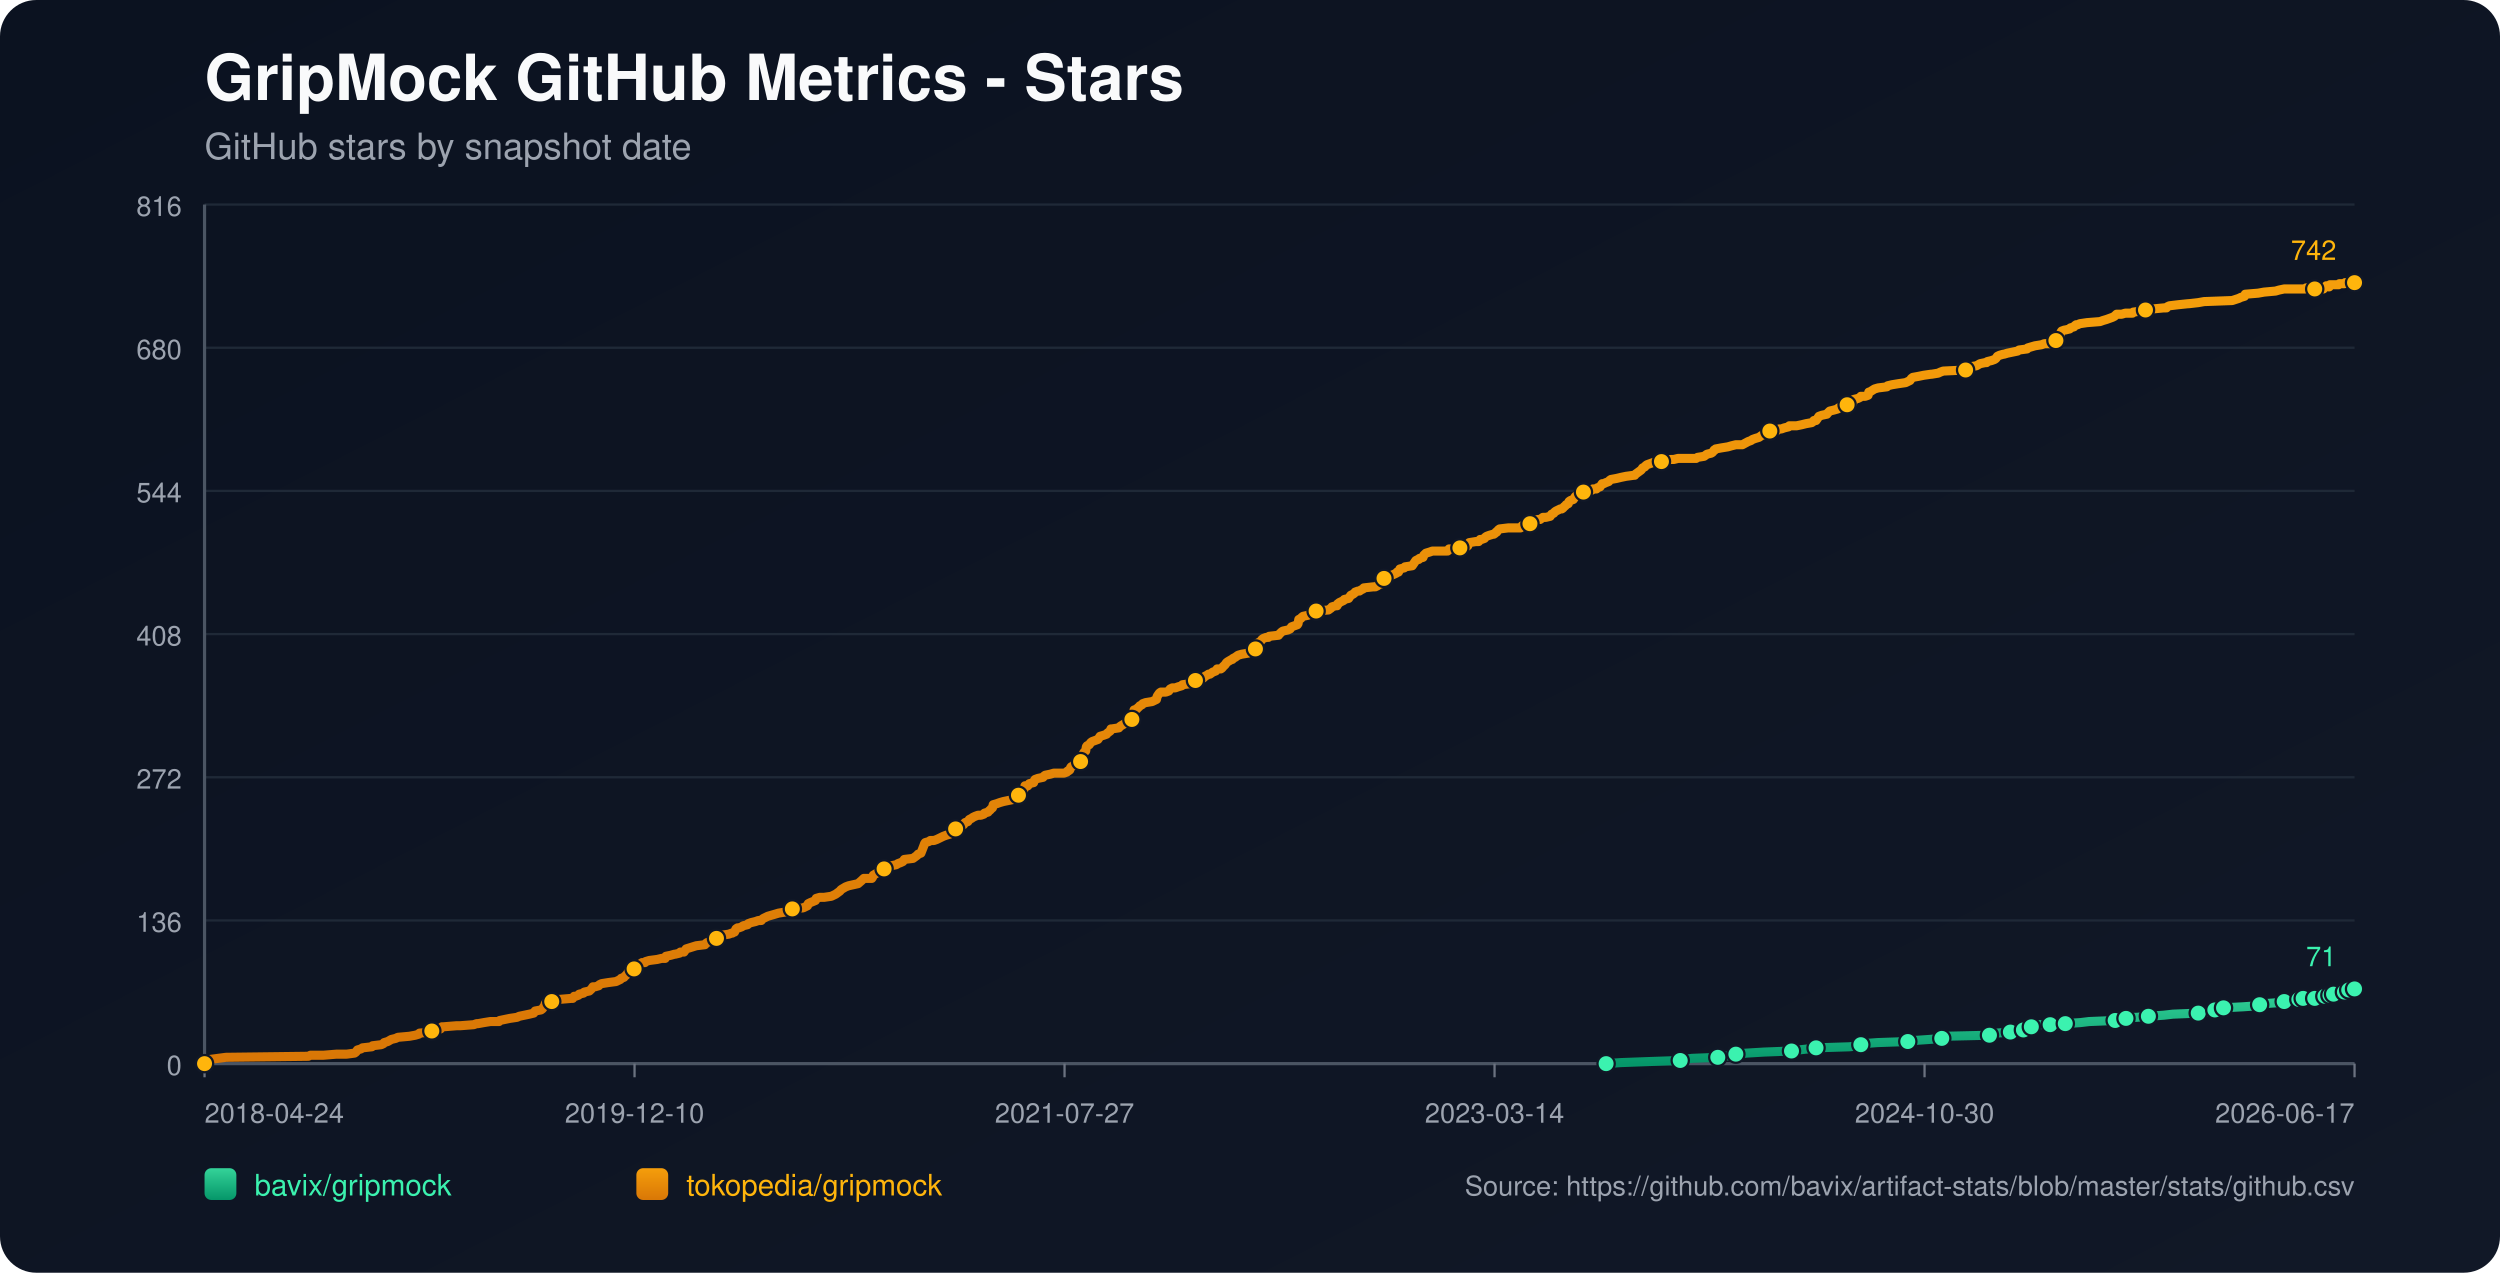
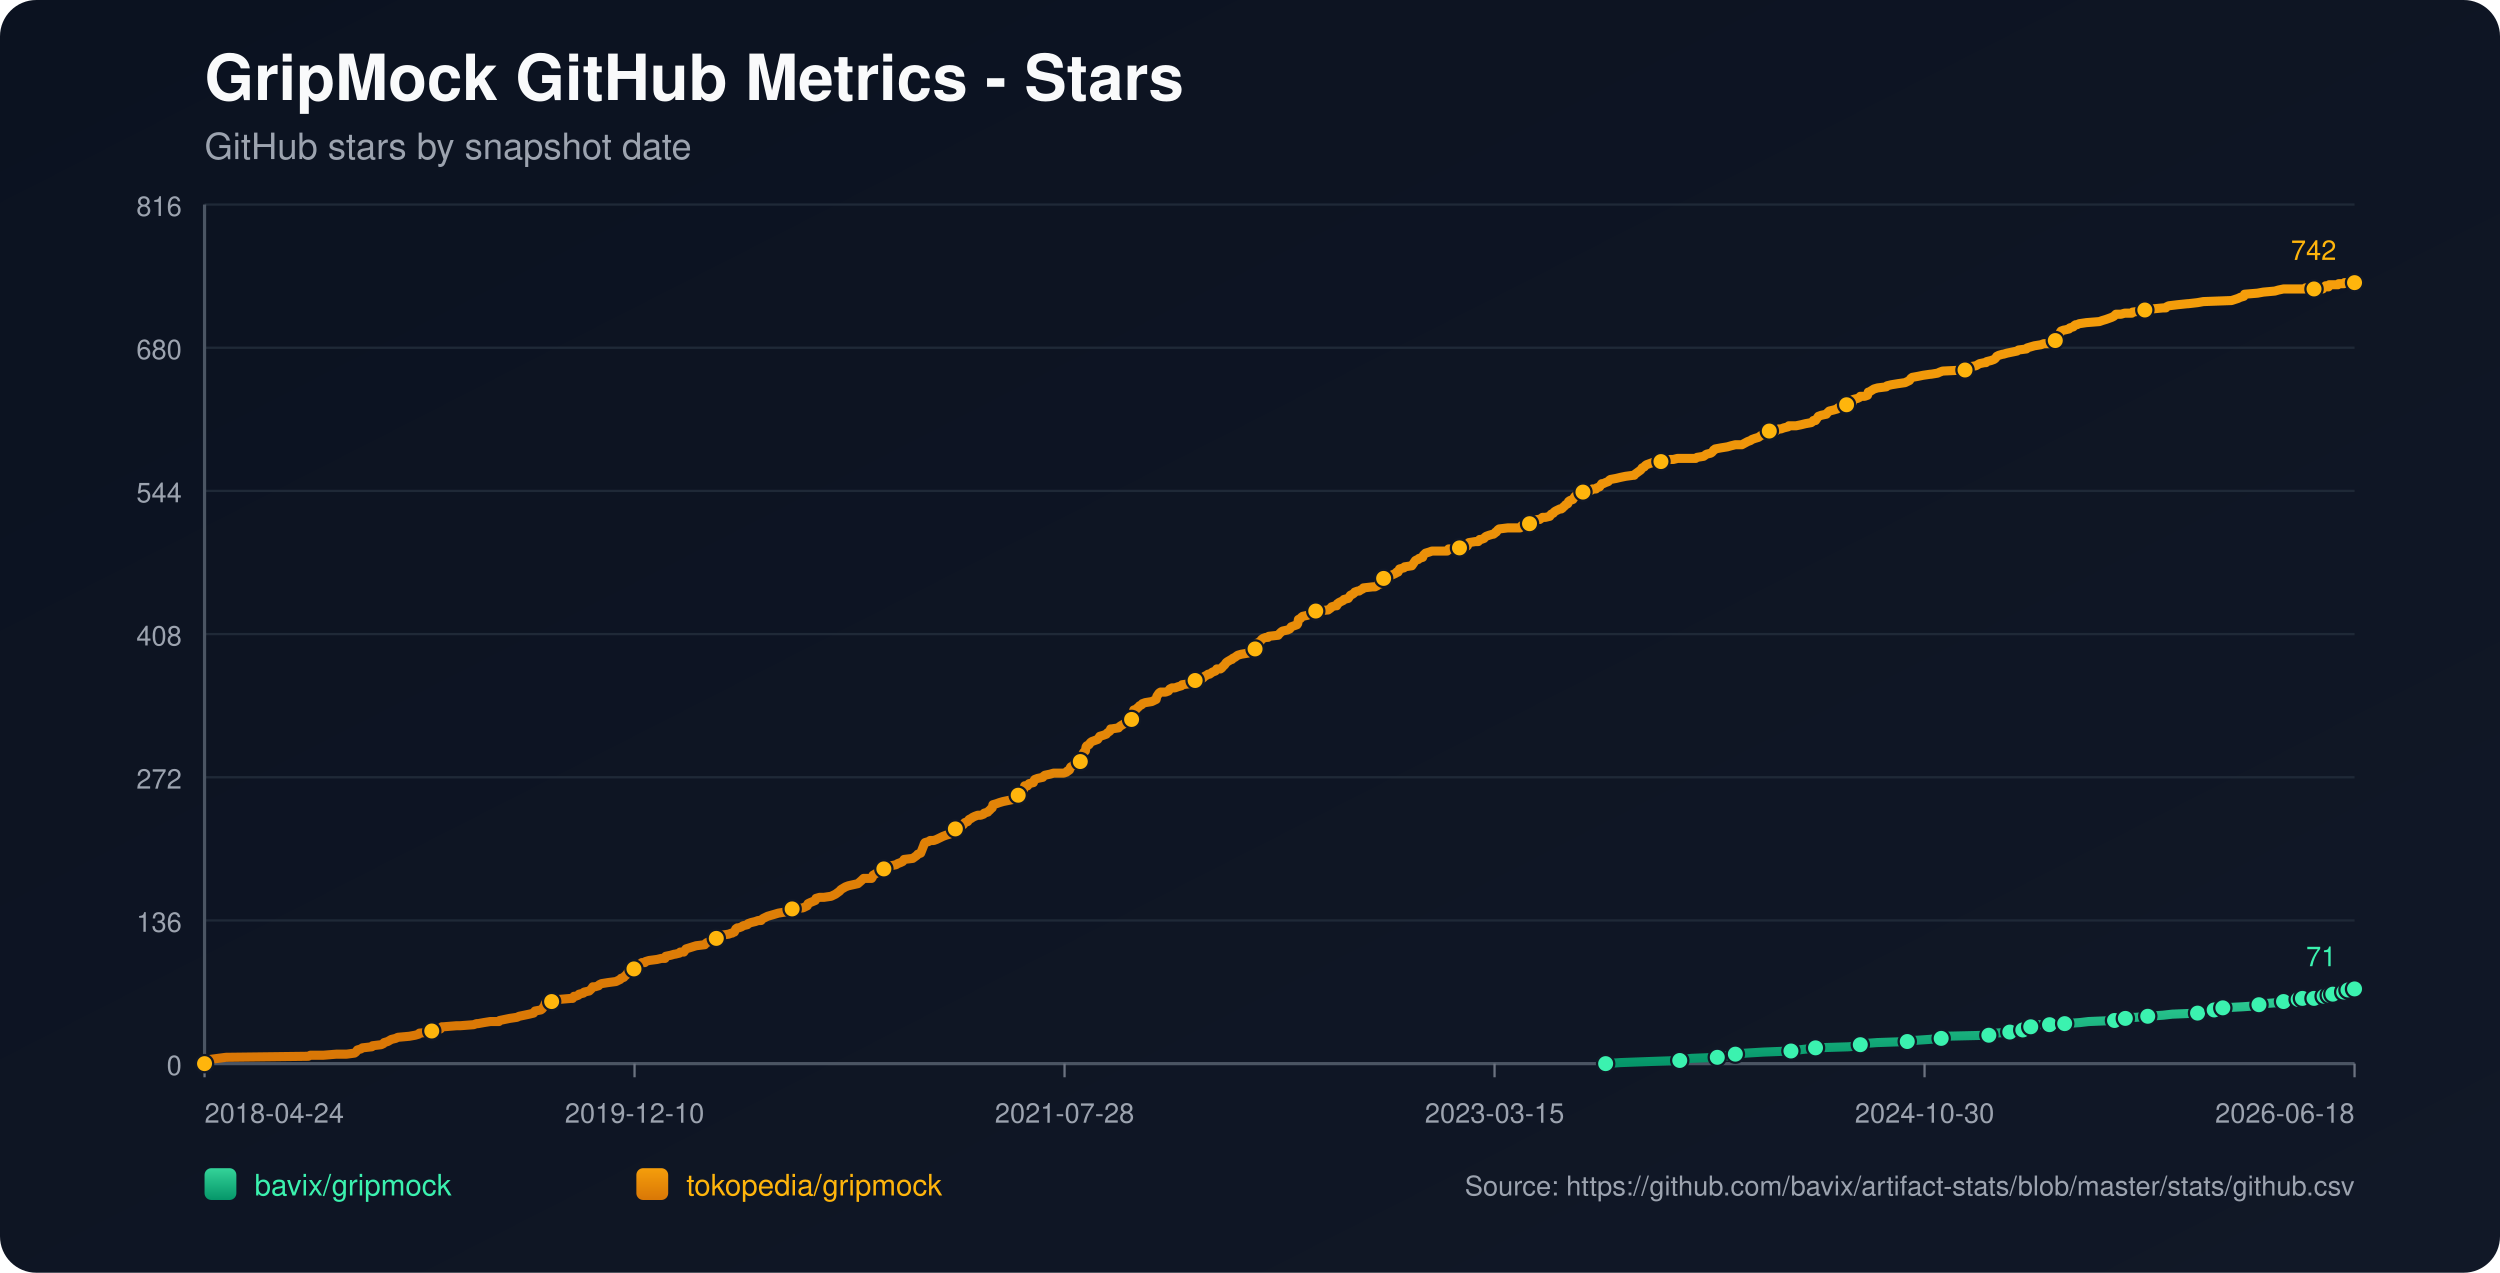
<svg xmlns="http://www.w3.org/2000/svg" width="1100" height="560" viewBox="0 0 1100 560">
  <defs>
    <linearGradient id="bg" x1="0" y1="0" x2="1" y2="1">
      <stop offset="0%" stop-color="#0b1220" />
      <stop offset="100%" stop-color="#111827" />
    </linearGradient>
    <linearGradient id="repo-0" x1="0" y1="0" x2="0" y2="1">
      <stop offset="0%" stop-color="#34d399" />
      <stop offset="100%" stop-color="#059669" />
    </linearGradient>
    <linearGradient id="repo-1" x1="0" y1="0" x2="0" y2="1">
      <stop offset="0%" stop-color="#f59e0b" />
      <stop offset="100%" stop-color="#d97706" />
    </linearGradient>
  </defs>
  <rect x="0" y="0" width="1100" height="560" fill="url(#bg)" rx="16" />
  <text x="90" y="44" fill="#f9fafb" font-size="28" font-family="-apple-system,BlinkMacSystemFont,Segoe UI,Helvetica,Arial,sans-serif" font-weight="700">GripMock GitHub Metrics - Stars</text>
  <text x="90" y="70" fill="#9ca3af" font-size="16" font-family="-apple-system,BlinkMacSystemFont,Segoe UI,Helvetica,Arial,sans-serif">GitHub stars by snapshot date</text>
  <line x1="90" y1="90.00" x2="1036" y2="90.00" stroke="#1f2937" stroke-width="1" />
  <text x="80" y="95.00" text-anchor="end" fill="#9ca3af" font-size="12" font-family="-apple-system,BlinkMacSystemFont,Segoe UI,Helvetica,Arial,sans-serif">816</text>
  <line x1="90" y1="153.00" x2="1036" y2="153.00" stroke="#1f2937" stroke-width="1" />
  <text x="80" y="158.00" text-anchor="end" fill="#9ca3af" font-size="12" font-family="-apple-system,BlinkMacSystemFont,Segoe UI,Helvetica,Arial,sans-serif">680</text>
  <line x1="90" y1="216.00" x2="1036" y2="216.00" stroke="#1f2937" stroke-width="1" />
  <text x="80" y="221.00" text-anchor="end" fill="#9ca3af" font-size="12" font-family="-apple-system,BlinkMacSystemFont,Segoe UI,Helvetica,Arial,sans-serif">544</text>
  <line x1="90" y1="279.00" x2="1036" y2="279.00" stroke="#1f2937" stroke-width="1" />
  <text x="80" y="284.00" text-anchor="end" fill="#9ca3af" font-size="12" font-family="-apple-system,BlinkMacSystemFont,Segoe UI,Helvetica,Arial,sans-serif">408</text>
  <line x1="90" y1="342.00" x2="1036" y2="342.00" stroke="#1f2937" stroke-width="1" />
  <text x="80" y="347.00" text-anchor="end" fill="#9ca3af" font-size="12" font-family="-apple-system,BlinkMacSystemFont,Segoe UI,Helvetica,Arial,sans-serif">272</text>
  <line x1="90" y1="405.00" x2="1036" y2="405.00" stroke="#1f2937" stroke-width="1" />
  <text x="80" y="410.00" text-anchor="end" fill="#9ca3af" font-size="12" font-family="-apple-system,BlinkMacSystemFont,Segoe UI,Helvetica,Arial,sans-serif">136</text>
  <line x1="90" y1="468.00" x2="1036" y2="468.00" stroke="#1f2937" stroke-width="1" />
  <text x="80" y="473.00" text-anchor="end" fill="#9ca3af" font-size="12" font-family="-apple-system,BlinkMacSystemFont,Segoe UI,Helvetica,Arial,sans-serif">0</text>
  <line x1="90" y1="468" x2="1036" y2="468" stroke="#4b5563" stroke-width="1.4" />
  <line x1="90" y1="90" x2="90" y2="468" stroke="#4b5563" stroke-width="1.4" />
  <line x1="90.00" y1="468" x2="90.00" y2="474" stroke="#6b7280" stroke-width="1" />
  <text x="90.00" y="494" text-anchor="start" fill="#9ca3af" font-size="12" font-family="-apple-system,BlinkMacSystemFont,Segoe UI,Helvetica,Arial,sans-serif">2018-04-24</text>
  <line x1="279.20" y1="468" x2="279.20" y2="474" stroke="#6b7280" stroke-width="1" />
  <text x="279.20" y="494" text-anchor="middle" fill="#9ca3af" font-size="12" font-family="-apple-system,BlinkMacSystemFont,Segoe UI,Helvetica,Arial,sans-serif">2019-12-10</text>
  <line x1="468.40" y1="468" x2="468.40" y2="474" stroke="#6b7280" stroke-width="1" />
-   <text x="468.40" y="494" text-anchor="middle" fill="#9ca3af" font-size="12" font-family="-apple-system,BlinkMacSystemFont,Segoe UI,Helvetica,Arial,sans-serif">2021-07-27</text>
+   <text x="468.40" y="494" text-anchor="middle" fill="#9ca3af" font-size="12" font-family="-apple-system,BlinkMacSystemFont,Segoe UI,Helvetica,Arial,sans-serif">2021-07-28</text>
  <line x1="657.60" y1="468" x2="657.60" y2="474" stroke="#6b7280" stroke-width="1" />
-   <text x="657.60" y="494" text-anchor="middle" fill="#9ca3af" font-size="12" font-family="-apple-system,BlinkMacSystemFont,Segoe UI,Helvetica,Arial,sans-serif">2023-03-14</text>
+   <text x="657.60" y="494" text-anchor="middle" fill="#9ca3af" font-size="12" font-family="-apple-system,BlinkMacSystemFont,Segoe UI,Helvetica,Arial,sans-serif">2023-03-15</text>
  <line x1="846.80" y1="468" x2="846.80" y2="474" stroke="#6b7280" stroke-width="1" />
  <text x="846.80" y="494" text-anchor="middle" fill="#9ca3af" font-size="12" font-family="-apple-system,BlinkMacSystemFont,Segoe UI,Helvetica,Arial,sans-serif">2024-10-30</text>
  <line x1="1036.00" y1="468" x2="1036.00" y2="474" stroke="#6b7280" stroke-width="1" />
-   <text x="1036.00" y="494" text-anchor="end" fill="#9ca3af" font-size="12" font-family="-apple-system,BlinkMacSystemFont,Segoe UI,Helvetica,Arial,sans-serif">2026-06-17</text>
-   <polyline fill="none" stroke="url(#repo-0)" stroke-width="4" stroke-linecap="round" stroke-linejoin="round" points="706.69,468.00 713.24,467.54 725.95,467.07 739.30,466.61 741.21,466.15 744.39,465.68 755.83,465.22 758.06,464.76 763.46,464.30 763.78,463.83 768.55,463.37 776.18,462.91 788.26,462.44 791.43,461.98 795.57,461.52 799.06,461.05 813.69,460.59 818.14,460.13 818.77,459.66 820.04,459.20 826.08,458.74 839.43,458.27 842.30,457.81 848.97,457.35 854.38,456.89 855.01,456.42 855.65,455.96 875.36,455.50 877.90,455.03 878.53,454.57 884.57,454.11 885.21,453.64 889.02,453.64 890.30,453.18 890.61,452.72 890.93,452.25 893.79,451.79 895.38,451.33 896.97,450.86 902.06,450.86 906.51,450.86 908.10,450.40 908.73,450.40 915.41,449.94 919.22,449.48 930.67,449.01 932.89,448.55 933.53,448.55 935.43,448.09 937.34,447.62 940.20,447.62 945.29,447.16 951.96,446.70 956.10,446.23 967.22,445.77 969.45,445.31 974.22,444.84 974.53,444.38 975.49,443.92 978.03,443.45 978.35,443.45 986.93,442.99 993.61,442.53 994.24,442.07 996.47,441.60 1002.83,441.14 1005.05,440.68 1006.64,440.21 1008.23,439.75 1011.49,439.75 1012.43,439.75 1012.75,439.29 1013.39,439.29 1013.71,438.82 1014.02,439.29 1018.48,439.29 1018.80,438.82 1019.11,438.36 1022.94,438.36 1023.24,438.36 1024.85,438.36 1025.16,437.90 1025.48,437.43 1026.44,437.43 1026.76,437.43 1030.92,437.43 1031.23,436.97 1031.55,436.51 1031.86,436.04 1033.14,436.04 1033.44,435.58 1034.71,435.58 1035.04,435.12 1036.00,435.12" />
-   <circle cx="706.69" cy="468.00" r="3.8" fill="#3bf2af" stroke="#111827" stroke-width="1" />
-   <circle cx="739.30" cy="466.61" r="3.8" fill="#3bf2af" stroke="#111827" stroke-width="1" />
-   <circle cx="755.83" cy="465.22" r="3.8" fill="#3bf2af" stroke="#111827" stroke-width="1" />
-   <circle cx="763.78" cy="463.83" r="3.8" fill="#3bf2af" stroke="#111827" stroke-width="1" />
-   <circle cx="788.26" cy="462.44" r="3.8" fill="#3bf2af" stroke="#111827" stroke-width="1" />
-   <circle cx="799.06" cy="461.05" r="3.8" fill="#3bf2af" stroke="#111827" stroke-width="1" />
-   <circle cx="818.77" cy="459.66" r="3.8" fill="#3bf2af" stroke="#111827" stroke-width="1" />
-   <circle cx="839.43" cy="458.27" r="3.8" fill="#3bf2af" stroke="#111827" stroke-width="1" />
-   <circle cx="854.38" cy="456.89" r="3.8" fill="#3bf2af" stroke="#111827" stroke-width="1" />
-   <circle cx="875.36" cy="455.50" r="3.8" fill="#3bf2af" stroke="#111827" stroke-width="1" />
-   <circle cx="884.57" cy="454.11" r="3.8" fill="#3bf2af" stroke="#111827" stroke-width="1" />
-   <circle cx="890.30" cy="453.18" r="3.8" fill="#3bf2af" stroke="#111827" stroke-width="1" />
-   <circle cx="893.79" cy="451.79" r="3.8" fill="#3bf2af" stroke="#111827" stroke-width="1" />
-   <circle cx="902.06" cy="450.86" r="3.8" fill="#3bf2af" stroke="#111827" stroke-width="1" />
-   <circle cx="908.73" cy="450.40" r="3.8" fill="#3bf2af" stroke="#111827" stroke-width="1" />
-   <circle cx="930.67" cy="449.01" r="3.8" fill="#3bf2af" stroke="#111827" stroke-width="1" />
-   <circle cx="935.43" cy="448.09" r="3.8" fill="#3bf2af" stroke="#111827" stroke-width="1" />
-   <circle cx="945.29" cy="447.16" r="3.8" fill="#3bf2af" stroke="#111827" stroke-width="1" />
-   <circle cx="967.22" cy="445.77" r="3.8" fill="#3bf2af" stroke="#111827" stroke-width="1" />
-   <circle cx="974.53" cy="444.38" r="3.8" fill="#3bf2af" stroke="#111827" stroke-width="1" />
-   <circle cx="978.35" cy="443.45" r="3.8" fill="#3bf2af" stroke="#111827" stroke-width="1" />
-   <circle cx="994.24" cy="442.07" r="3.8" fill="#3bf2af" stroke="#111827" stroke-width="1" />
-   <circle cx="1005.05" cy="440.68" r="3.8" fill="#3bf2af" stroke="#111827" stroke-width="1" />
-   <circle cx="1011.49" cy="439.75" r="3.8" fill="#3bf2af" stroke="#111827" stroke-width="1" />
-   <circle cx="1013.39" cy="439.29" r="3.8" fill="#3bf2af" stroke="#111827" stroke-width="1" />
-   <circle cx="1018.48" cy="439.29" r="3.8" fill="#3bf2af" stroke="#111827" stroke-width="1" />
-   <circle cx="1022.94" cy="438.36" r="3.8" fill="#3bf2af" stroke="#111827" stroke-width="1" />
-   <circle cx="1025.16" cy="437.90" r="3.8" fill="#3bf2af" stroke="#111827" stroke-width="1" />
-   <circle cx="1026.76" cy="437.43" r="3.8" fill="#3bf2af" stroke="#111827" stroke-width="1" />
-   <circle cx="1031.55" cy="436.51" r="3.8" fill="#3bf2af" stroke="#111827" stroke-width="1" />
-   <circle cx="1033.44" cy="435.58" r="3.8" fill="#3bf2af" stroke="#111827" stroke-width="1" />
+   <text x="1036.00" y="494" text-anchor="end" fill="#9ca3af" font-size="12" font-family="-apple-system,BlinkMacSystemFont,Segoe UI,Helvetica,Arial,sans-serif">2026-06-18</text>
+   <polyline fill="none" stroke="url(#repo-0)" stroke-width="4" stroke-linecap="round" stroke-linejoin="round" points="706.48,468.00 713.03,467.54 725.74,467.07 739.09,466.61 740.99,466.15 744.17,465.68 755.61,465.22 757.84,464.76 763.24,464.30 763.56,463.83 768.32,463.37 775.95,462.91 788.02,462.44 791.20,461.98 795.33,461.52 798.83,461.05 813.45,460.59 817.90,460.13 818.53,459.66 819.80,459.20 825.84,458.74 839.19,458.27 842.05,457.81 848.72,457.35 854.12,456.89 854.76,456.42 855.39,455.96 875.09,455.50 877.64,455.03 878.27,454.57 884.31,454.11 884.95,453.64 888.76,453.64 890.03,453.18 890.35,452.72 890.67,452.25 893.53,451.79 895.11,451.33 896.70,450.86 901.79,450.86 906.24,450.86 907.83,450.40 908.46,450.40 915.13,449.94 918.95,449.48 930.39,449.01 932.61,448.55 933.25,448.55 935.15,448.09 937.06,447.62 939.92,447.62 945.01,447.16 951.68,446.70 955.81,446.23 966.93,445.77 969.16,445.31 973.92,444.84 974.24,444.38 975.19,443.92 977.74,443.45 978.05,443.45 986.63,442.99 993.31,442.53 993.94,442.07 996.17,441.60 1002.52,441.14 1004.75,440.68 1006.34,440.21 1007.92,439.75 1011.18,439.75 1012.12,439.75 1012.45,439.29 1013.08,439.29 1013.40,438.82 1013.72,439.29 1018.17,439.29 1018.49,438.82 1018.80,438.36 1022.63,438.36 1022.93,438.36 1024.54,438.36 1024.85,437.90 1025.17,437.43 1026.13,437.43 1026.45,437.43 1030.61,437.43 1030.91,436.97 1031.24,436.51 1031.55,436.04 1032.82,436.04 1033.12,435.58 1034.39,435.58 1034.72,435.12 1036.00,435.12" />
+   <circle cx="706.48" cy="468.00" r="3.8" fill="#3bf2af" stroke="#111827" stroke-width="1" />
+   <circle cx="739.09" cy="466.61" r="3.8" fill="#3bf2af" stroke="#111827" stroke-width="1" />
+   <circle cx="755.61" cy="465.22" r="3.8" fill="#3bf2af" stroke="#111827" stroke-width="1" />
+   <circle cx="763.56" cy="463.83" r="3.8" fill="#3bf2af" stroke="#111827" stroke-width="1" />
+   <circle cx="788.02" cy="462.44" r="3.8" fill="#3bf2af" stroke="#111827" stroke-width="1" />
+   <circle cx="798.83" cy="461.05" r="3.8" fill="#3bf2af" stroke="#111827" stroke-width="1" />
+   <circle cx="818.53" cy="459.66" r="3.8" fill="#3bf2af" stroke="#111827" stroke-width="1" />
+   <circle cx="839.19" cy="458.27" r="3.8" fill="#3bf2af" stroke="#111827" stroke-width="1" />
+   <circle cx="854.12" cy="456.89" r="3.8" fill="#3bf2af" stroke="#111827" stroke-width="1" />
+   <circle cx="875.09" cy="455.50" r="3.8" fill="#3bf2af" stroke="#111827" stroke-width="1" />
+   <circle cx="884.31" cy="454.11" r="3.8" fill="#3bf2af" stroke="#111827" stroke-width="1" />
+   <circle cx="890.03" cy="453.18" r="3.8" fill="#3bf2af" stroke="#111827" stroke-width="1" />
+   <circle cx="893.53" cy="451.79" r="3.8" fill="#3bf2af" stroke="#111827" stroke-width="1" />
+   <circle cx="901.79" cy="450.86" r="3.8" fill="#3bf2af" stroke="#111827" stroke-width="1" />
+   <circle cx="908.46" cy="450.40" r="3.8" fill="#3bf2af" stroke="#111827" stroke-width="1" />
+   <circle cx="930.39" cy="449.01" r="3.8" fill="#3bf2af" stroke="#111827" stroke-width="1" />
+   <circle cx="935.15" cy="448.09" r="3.8" fill="#3bf2af" stroke="#111827" stroke-width="1" />
+   <circle cx="945.01" cy="447.16" r="3.8" fill="#3bf2af" stroke="#111827" stroke-width="1" />
+   <circle cx="966.93" cy="445.77" r="3.8" fill="#3bf2af" stroke="#111827" stroke-width="1" />
+   <circle cx="974.24" cy="444.38" r="3.8" fill="#3bf2af" stroke="#111827" stroke-width="1" />
+   <circle cx="978.05" cy="443.45" r="3.8" fill="#3bf2af" stroke="#111827" stroke-width="1" />
+   <circle cx="993.94" cy="442.07" r="3.8" fill="#3bf2af" stroke="#111827" stroke-width="1" />
+   <circle cx="1004.75" cy="440.68" r="3.8" fill="#3bf2af" stroke="#111827" stroke-width="1" />
+   <circle cx="1011.18" cy="439.75" r="3.8" fill="#3bf2af" stroke="#111827" stroke-width="1" />
+   <circle cx="1013.08" cy="439.29" r="3.8" fill="#3bf2af" stroke="#111827" stroke-width="1" />
+   <circle cx="1018.17" cy="439.29" r="3.8" fill="#3bf2af" stroke="#111827" stroke-width="1" />
+   <circle cx="1022.63" cy="438.36" r="3.8" fill="#3bf2af" stroke="#111827" stroke-width="1" />
+   <circle cx="1024.85" cy="437.90" r="3.8" fill="#3bf2af" stroke="#111827" stroke-width="1" />
+   <circle cx="1026.45" cy="437.43" r="3.8" fill="#3bf2af" stroke="#111827" stroke-width="1" />
+   <circle cx="1031.24" cy="436.51" r="3.8" fill="#3bf2af" stroke="#111827" stroke-width="1" />
+   <circle cx="1033.12" cy="435.58" r="3.8" fill="#3bf2af" stroke="#111827" stroke-width="1" />
  <circle cx="1036.00" cy="435.12" r="3.8" fill="#3bf2af" stroke="#111827" stroke-width="1" />
  <text x="1028.00" y="425.12" text-anchor="end" fill="#3bf2af" font-size="12" font-family="-apple-system,BlinkMacSystemFont,Segoe UI,Helvetica,Arial,sans-serif">71</text>
-   <polyline fill="none" stroke="url(#repo-1)" stroke-width="4" stroke-linecap="round" stroke-linejoin="round" points="90.00,468.00 91.78,466.61 92.41,466.15 95.91,465.68 99.41,465.22 135.65,464.76 136.60,464.30 142.32,464.30 148.04,463.83 152.49,463.83 155.99,463.37 156.63,462.91 156.94,462.44 157.26,461.98 158.85,461.52 159.49,461.05 163.62,460.59 163.94,460.13 167.75,459.66 168.71,459.20 169.02,458.74 170.61,458.27 172.20,457.35 174.11,456.89 175.06,456.42 180.15,455.96 182.69,455.50 184.28,455.03 184.60,454.57 189.69,454.11 190.00,453.64 190.64,453.18 193.82,452.72 194.45,451.79 194.77,451.79 195.09,451.79 200.81,451.33 202.40,451.33 208.44,450.86 209.71,450.40 210.35,450.40 212.89,449.94 215.75,449.48 219.57,449.48 219.88,449.01 222.11,448.55 224.34,448.09 227.51,447.62 228.47,447.16 230.69,446.70 232.92,446.23 234.83,445.77 235.14,445.31 235.46,444.84 238.00,444.38 238.64,443.92 239.28,442.99 239.59,442.53 239.91,441.60 240.23,441.14 242.77,440.68 243.41,439.75 245.95,439.75 251.36,439.29 251.99,439.29 252.31,438.82 252.63,438.36 253.26,438.36 254.53,437.90 254.85,437.43 256.76,436.97 257.08,436.51 259.30,436.04 260.26,435.12 260.89,434.19 261.85,434.19 263.43,433.73 263.75,433.27 264.71,432.80 267.57,432.34 271.06,431.88 272.02,431.41 272.97,430.95 273.29,430.49 274.56,430.02 274.88,429.56 275.51,429.10 276.47,427.71 278.06,427.25 278.69,426.78 279.01,426.32 279.33,424.93 280.92,424.47 281.87,424.00 282.51,423.54 283.78,423.54 284.10,423.08 285.69,422.61 289.18,422.15 291.09,421.69 292.68,421.69 293.00,420.76 295.22,420.30 296.81,419.84 297.13,419.84 299.04,419.37 299.36,418.91 299.99,418.91 300.94,418.91 301.26,418.45 301.58,417.98 301.90,417.52 306.35,416.13 310.16,415.67 310.48,415.20 311.12,414.74 312.39,414.28 312.71,413.81 314.30,413.81 314.93,413.35 315.25,412.89 315.57,412.43 315.88,411.96 317.47,411.50 320.65,411.04 321.92,410.57 322.24,410.57 322.88,410.11 323.20,410.11 323.83,408.72 324.47,408.26 325.10,408.26 326.38,407.79 327.01,407.33 328.92,406.87 329.24,406.40 330.51,405.94 332.41,405.48 333.69,405.02 334.96,405.02 335.28,404.55 335.91,404.09 336.87,403.63 337.82,403.16 339.41,402.70 341.00,402.24 342.59,401.77 345.45,401.31 347.99,400.85 348.31,400.38 348.63,399.92 353.39,399.46 354.35,398.99 355.30,398.53 355.62,397.61 356.57,397.14 358.80,396.22 359.12,395.29 360.71,394.83 362.61,394.83 365.79,394.36 366.75,393.90 367.70,393.44 368.97,392.51 369.61,392.05 369.92,391.58 370.56,391.12 372.15,390.20 373.42,389.73 377.55,388.81 379.14,387.42 380.10,386.49 382.96,386.49 383.59,386.49 383.91,386.03 384.23,385.10 385.82,384.17 386.77,383.71 388.04,383.25 388.36,382.79 389.00,382.32 391.22,381.86 391.54,381.40 392.18,380.93 394.40,380.47 395.04,380.01 396.31,379.54 397.26,379.08 397.58,378.62 397.90,378.15 401.71,377.69 402.35,377.23 403.62,376.30 403.94,375.84 405.21,375.38 406.48,372.13 406.80,371.21 407.12,370.74 408.71,370.28 409.34,369.82 410.93,369.82 412.20,369.36 413.16,368.89 415.06,367.97 416.34,367.50 417.92,367.04 418.24,366.58 418.88,366.11 419.51,365.19 420.15,364.72 420.47,364.72 421.42,364.72 421.74,364.26 422.06,363.80 422.38,363.33 423.96,362.87 424.60,361.95 425.87,361.48 426.51,360.56 427.46,360.09 428.10,359.63 429.05,359.17 430.32,358.70 431.59,358.70 432.87,358.24 433.18,357.78 434.77,357.31 435.09,356.85 435.73,356.39 436.04,355.92 436.68,355.46 437.00,354.07 438.59,353.61 439.86,353.15 441.45,352.68 445.90,351.76 446.22,351.29 446.53,351.29 446.85,350.83 447.81,350.37 448.12,349.90 448.44,349.44 448.76,348.51 450.03,348.05 450.67,347.13 450.98,345.74 451.94,345.74 452.26,345.74 452.89,344.81 454.80,344.35 455.12,343.42 455.43,342.96 456.71,342.49 458.93,342.03 459.25,341.57 459.89,341.10 462.11,340.64 463.70,340.18 465.29,340.18 468.15,340.18 469.42,339.72 469.74,339.25 470.06,339.25 470.69,338.79 471.01,337.86 471.33,337.40 472.28,336.94 472.60,336.47 473.55,336.01 475.14,335.08 475.46,335.08 475.78,334.16 476.10,333.69 476.41,332.31 476.73,331.38 477.05,330.92 477.69,330.45 478.00,328.60 478.32,328.14 479.28,327.67 479.91,326.75 480.55,326.28 481.82,325.82 483.09,325.36 483.41,324.90 483.73,324.43 484.04,323.97 485.63,323.51 486.90,323.04 487.22,322.58 488.49,321.65 488.81,320.73 489.13,320.73 492.31,320.26 492.63,319.80 493.26,319.34 494.85,318.41 495.49,317.95 496.12,317.49 497.39,317.49 498.03,316.56 498.35,316.56 498.67,314.71 498.98,312.39 500.26,311.93 500.57,311.46 501.21,311.00 501.53,310.54 502.48,310.08 502.80,309.61 504.07,309.15 506.93,308.69 507.89,308.22 508.84,307.76 509.16,306.37 509.47,305.91 509.79,305.44 510.11,304.98 510.75,304.52 512.97,304.52 514.24,304.05 514.56,303.59 514.88,303.13 515.83,302.67 517.10,302.67 518.38,302.20 519.96,301.74 520.28,301.28 523.78,300.81 525.37,300.35 526.00,299.42 526.64,298.96 529.18,298.50 529.82,298.03 530.14,297.57 531.09,297.11 531.73,296.64 532.36,296.64 533.00,296.18 533.63,295.72 534.90,295.26 535.22,294.79 535.54,294.33 537.13,294.33 537.77,293.87 538.08,293.40 539.04,292.48 539.67,291.55 540.31,291.09 541.90,290.16 542.22,290.16 542.53,289.70 543.49,289.23 544.12,288.77 544.76,288.31 546.35,287.85 549.21,287.38 549.53,286.92 550.80,286.46 551.12,285.99 552.39,285.53 552.71,285.07 553.02,283.21 553.66,282.75 554.61,282.29 554.93,281.83 555.25,281.36 555.89,280.90 557.16,280.44 558.11,280.44 558.43,279.97 562.56,279.51 562.88,279.05 563.83,278.12 564.47,277.66 566.69,277.19 567.65,276.73 567.96,276.27 568.28,275.80 570.83,274.88 571.14,274.42 571.46,272.56 572.41,272.10 572.73,271.64 573.37,271.17 575.59,270.71 576.23,270.25 576.87,270.25 577.82,269.78 578.14,269.32 579.09,268.86 584.49,268.39 585.77,267.47 586.08,267.01 587.67,266.54 588.31,266.54 588.63,265.62 588.94,265.62 589.26,265.15 590.22,264.69 591.17,264.23 591.49,263.76 593.40,263.30 593.71,262.84 594.35,261.91 595.30,261.45 595.94,260.98 596.26,260.52 597.53,260.06 598.16,260.06 598.80,259.60 599.75,259.13 600.07,258.67 604.20,258.21 605.16,258.21 606.11,257.74 606.43,257.28 608.02,256.82 608.34,255.89 608.65,255.43 608.97,254.50 610.24,254.04 611.20,253.57 613.42,252.65 614.38,252.19 614.69,251.72 615.33,251.72 615.96,250.33 617.87,249.87 618.19,249.41 621.37,248.94 621.69,248.48 622.64,247.09 622.96,246.63 623.91,246.16 624.23,246.16 624.55,245.70 626.14,245.24 626.45,244.31 627.41,243.39 629.00,242.92 630.27,242.46 631.22,242.46 634.72,242.46 635.04,242.46 636.94,242.46 637.58,241.53 638.22,241.53 639.49,241.53 639.81,241.53 642.35,241.07 645.21,240.61 645.85,240.14 646.16,239.22 646.48,238.75 649.34,238.29 650.61,238.29 650.93,237.83 651.25,237.37 651.89,237.37 653.16,236.90 653.47,236.44 654.11,235.98 655.38,235.51 656.97,235.05 657.29,235.05 657.92,234.59 658.24,234.12 658.56,234.12 658.88,233.66 659.20,233.20 659.83,232.73 663.65,232.27 665.87,232.27 668.10,232.27 669.05,232.27 669.37,231.81 669.69,231.34 670.64,231.34 670.96,230.88 673.18,230.42 673.50,229.96 674.77,229.96 675.09,229.49 675.41,229.03 676.68,228.57 677.63,228.57 678.90,227.64 679.86,227.64 680.18,227.64 682.08,227.18 682.72,226.25 683.67,225.79 683.99,225.32 684.63,224.86 686.53,223.93 687.17,223.93 687.81,223.47 688.12,223.01 688.76,222.55 689.08,222.08 690.03,221.62 690.35,220.69 690.98,220.23 692.26,219.77 692.57,219.30 693.21,218.38 693.85,217.91 695.12,217.45 695.43,216.99 696.71,216.52 697.98,216.06 699.57,216.06 700.52,215.60 700.84,215.14 702.43,215.14 702.75,214.67 704.02,214.21 704.97,212.82 705.61,212.82 706.56,212.36 707.83,211.89 708.15,211.43 708.79,210.97 711.33,210.50 713.24,210.04 715.46,209.58 718.96,209.11 719.28,209.11 719.59,208.65 721.50,207.26 722.14,206.80 722.45,206.34 722.77,205.87 723.73,205.41 724.04,204.95 724.68,204.48 727.22,203.56 728.81,203.09 729.45,203.09 731.04,203.09 732.31,202.63 735.17,202.17 736.44,202.17 738.35,201.70 744.07,201.70 746.30,201.70 746.93,201.24 749.79,200.78 750.43,200.32 751.06,199.85 752.97,199.39 753.61,198.93 754.24,198.00 754.56,198.00 754.88,197.54 757.42,197.07 760.28,196.61 761.87,196.15 763.78,195.68 766.64,195.68 769.18,194.30 770.45,193.83 771.09,193.37 772.36,192.91 773.95,192.44 774.59,191.98 775.22,191.52 777.13,191.05 778.40,190.59 778.72,189.66 781.58,189.66 781.90,189.20 782.22,189.20 782.85,188.74 783.81,188.74 785.08,188.27 786.98,187.81 787.30,187.35 788.26,187.35 790.48,187.35 792.71,186.89 794.61,186.42 797.16,185.96 797.79,185.50 798.11,185.03 799.06,185.03 799.38,184.57 799.70,184.11 800.34,183.18 801.61,182.72 803.83,182.25 804.15,181.79 805.10,180.86 807.01,180.40 808.60,179.94 808.92,179.48 810.19,179.01 811.14,178.55 811.46,178.55 812.73,178.09 813.37,178.09 814.96,177.62 815.28,177.16 815.59,175.77 817.50,175.31 818.45,174.84 818.77,174.38 820.68,174.38 821.95,173.92 822.27,172.53 822.59,172.53 824.81,171.14 826.40,170.68 830.22,170.21 830.53,169.75 832.44,169.29 835.30,168.82 838.48,168.36 840.39,167.43 840.71,166.97 841.02,166.51 841.66,166.04 844.20,165.58 846.43,165.12 849.61,164.66 849.92,164.66 852.79,164.19 853.74,163.73 855.01,163.27 864.87,162.80 866.14,161.88 866.45,161.41 869.63,160.95 871.22,160.02 873.45,159.56 874.08,159.56 874.40,159.10 876.31,158.63 877.58,158.17 878.22,157.71 878.53,157.25 878.85,156.78 879.81,156.32 881.40,155.86 881.71,155.86 883.30,155.39 885.53,154.93 887.75,154.47 888.39,154.00 891.89,153.54 892.20,153.08 893.79,152.61 895.38,152.15 898.24,151.69 899.51,151.22 901.74,151.22 902.06,150.76 902.69,150.76 904.28,150.30 904.60,149.84 905.24,149.37 906.19,148.45 906.51,147.06 906.83,146.13 907.14,145.67 908.42,145.20 908.73,145.20 910.64,144.74 910.96,144.28 912.55,143.81 912.87,143.35 913.50,142.89 914.14,142.89 915.09,142.43 918.27,141.96 923.99,141.50 925.26,141.04 926.85,140.57 928.12,140.11 929.40,139.65 930.35,139.18 931.30,138.26 933.53,138.26 935.12,137.79 935.75,137.79 937.98,137.79 938.30,137.79 938.61,137.33 942.11,136.87 944.02,136.40 944.34,136.40 947.20,135.94 951.96,135.48 953.24,135.48 953.55,135.02 954.51,134.55 958.32,134.09 962.77,133.63 963.09,133.63 967.22,133.16 969.77,132.70 982.16,132.24 985.02,131.31 985.98,130.85 987.57,130.38 987.89,129.46 993.61,128.99 996.15,128.53 1001.24,128.07 1002.83,127.61 1005.05,127.14 1011.49,127.14 1014.34,127.14 1014.66,126.68 1015.30,126.68 1015.62,127.14 1016.57,127.14 1016.88,127.61 1018.16,127.61 1018.48,127.14 1022.30,127.14 1022.62,126.68 1022.94,126.22 1023.24,126.22 1023.57,125.75 1024.21,125.75 1024.53,126.22 1024.85,126.22 1025.16,125.29 1028.98,125.29 1029.31,124.83 1031.55,124.83 1031.86,124.36 1036.00,124.36" />
+   <polyline fill="none" stroke="url(#repo-1)" stroke-width="4" stroke-linecap="round" stroke-linejoin="round" points="90.00,468.00 91.78,466.61 92.41,466.15 95.91,465.68 99.40,465.22 135.63,464.76 136.58,464.30 142.30,464.30 148.02,463.83 152.47,463.83 155.97,463.37 156.60,462.91 156.92,462.44 157.24,461.98 158.83,461.52 159.46,461.05 163.60,460.59 163.91,460.13 167.73,459.66 168.68,459.20 169.00,458.74 170.59,458.27 172.18,457.35 174.08,456.89 175.04,456.42 180.12,455.96 182.66,455.50 184.25,455.03 184.57,454.57 189.65,454.11 189.97,453.64 190.61,453.18 193.78,452.72 194.42,451.79 194.74,451.79 195.06,451.79 200.78,451.33 202.36,451.33 208.40,450.86 209.67,450.40 210.31,450.40 212.85,449.94 215.71,449.48 219.52,449.48 219.84,449.01 222.07,448.55 224.29,448.09 227.47,447.62 228.42,447.16 230.65,446.70 232.87,446.23 234.78,445.77 235.09,445.31 235.41,444.84 237.95,444.38 238.59,443.92 239.23,442.99 239.54,442.53 239.86,441.60 240.18,441.14 242.72,440.68 243.36,439.75 245.90,439.75 251.30,439.29 251.94,439.29 252.25,438.82 252.57,438.36 253.21,438.36 254.48,437.90 254.80,437.43 256.70,436.97 257.02,436.51 259.25,436.04 260.20,435.12 260.83,434.19 261.79,434.19 263.38,433.73 263.69,433.27 264.65,432.80 267.51,432.34 271.00,431.88 271.96,431.41 272.91,430.95 273.23,430.49 274.50,430.02 274.82,429.56 275.45,429.10 276.41,427.71 277.99,427.25 278.63,426.78 278.95,426.32 279.27,424.93 280.85,424.47 281.81,424.00 282.44,423.54 283.71,423.54 284.03,423.08 285.62,422.61 289.12,422.15 291.02,421.69 292.61,421.69 292.93,420.76 295.15,420.30 296.74,419.84 297.06,419.84 298.97,419.37 299.29,418.91 299.92,418.91 300.87,418.91 301.19,418.45 301.51,417.98 301.83,417.52 306.28,416.13 310.09,415.67 310.41,415.20 311.04,414.74 312.31,414.28 312.63,413.81 314.22,413.81 314.86,413.35 315.17,412.89 315.49,412.43 315.81,411.96 317.40,411.50 320.58,411.04 321.85,410.57 322.17,410.57 322.80,410.11 323.12,410.11 323.75,408.72 324.39,408.26 325.03,408.26 326.30,407.79 326.93,407.33 328.84,406.87 329.16,406.40 330.43,405.94 332.33,405.48 333.61,405.02 334.88,405.02 335.19,404.55 335.83,404.09 336.78,403.63 337.74,403.16 339.33,402.70 340.91,402.24 342.50,401.77 345.36,401.31 347.91,400.85 348.22,400.38 348.54,399.92 353.31,399.46 354.26,398.99 355.21,398.53 355.53,397.61 356.49,397.14 358.71,396.22 359.03,395.29 360.62,394.83 362.52,394.83 365.70,394.36 366.65,393.90 367.61,393.44 368.88,392.51 369.51,392.05 369.83,391.58 370.47,391.12 372.06,390.20 373.33,389.73 377.46,388.81 379.05,387.42 380.00,386.49 382.86,386.49 383.50,386.49 383.81,386.03 384.13,385.10 385.72,384.17 386.67,383.71 387.94,383.25 388.26,382.79 388.90,382.32 391.12,381.86 391.44,381.40 392.08,380.93 394.30,380.47 394.94,380.01 396.21,379.54 397.16,379.08 397.48,378.62 397.80,378.15 401.61,377.69 402.24,377.23 403.52,376.30 403.83,375.84 405.10,375.38 406.38,372.13 406.69,371.21 407.01,370.74 408.60,370.28 409.24,369.82 410.82,369.82 412.10,369.36 413.05,368.89 414.96,367.97 416.23,367.50 417.82,367.04 418.13,366.58 418.77,366.11 419.40,365.19 420.04,364.72 420.36,364.72 421.31,364.72 421.63,364.26 421.95,363.80 422.26,363.33 423.85,362.87 424.49,361.95 425.76,361.48 426.40,360.56 427.35,360.09 427.98,359.63 428.94,359.17 430.21,358.70 431.48,358.70 432.75,358.24 433.07,357.78 434.66,357.31 434.98,356.85 435.61,356.39 435.93,355.92 436.56,355.46 436.88,354.07 438.47,353.61 439.74,353.15 441.33,352.68 445.78,351.76 446.10,351.29 446.42,351.29 446.73,350.83 447.69,350.37 448.00,349.90 448.32,349.44 448.64,348.51 449.91,348.05 450.55,347.13 450.86,345.74 451.82,345.74 452.14,345.74 452.77,344.81 454.68,344.35 455.00,343.42 455.31,342.96 456.58,342.49 458.81,342.03 459.13,341.57 459.76,341.10 461.99,340.64 463.58,340.18 465.16,340.18 468.02,340.18 469.30,339.72 469.61,339.25 469.93,339.25 470.57,338.79 470.88,337.86 471.20,337.40 472.16,336.94 472.47,336.47 473.43,336.01 475.02,335.08 475.33,335.08 475.65,334.16 475.97,333.69 476.29,332.31 476.60,331.38 476.92,330.92 477.56,330.45 477.88,328.60 478.19,328.14 479.15,327.67 479.78,326.75 480.42,326.28 481.69,325.82 482.96,325.36 483.28,324.90 483.60,324.43 483.91,323.97 485.50,323.51 486.77,323.04 487.09,322.58 488.36,321.65 488.68,320.73 489.00,320.73 492.18,320.26 492.49,319.80 493.13,319.34 494.72,318.41 495.35,317.95 495.99,317.49 497.26,317.49 497.90,316.56 498.21,316.56 498.53,314.71 498.85,312.39 500.12,311.93 500.44,311.46 501.07,311.00 501.39,310.54 502.34,310.08 502.66,309.61 503.93,309.15 506.79,308.69 507.75,308.22 508.70,307.76 509.02,306.37 509.34,305.91 509.65,305.44 509.97,304.98 510.61,304.52 512.83,304.52 514.10,304.05 514.42,303.59 514.74,303.13 515.69,302.67 516.96,302.67 518.23,302.20 519.82,301.74 520.14,301.28 523.64,300.81 525.22,300.35 525.86,299.42 526.50,298.96 529.04,298.50 529.67,298.03 529.99,297.57 530.94,297.11 531.58,296.64 532.21,296.64 532.85,296.18 533.49,295.72 534.76,295.26 535.07,294.79 535.39,294.33 536.98,294.33 537.62,293.87 537.93,293.40 538.89,292.48 539.52,291.55 540.16,291.09 541.75,290.16 542.07,290.16 542.38,289.70 543.34,289.23 543.97,288.77 544.61,288.31 546.20,287.85 549.06,287.38 549.37,286.92 550.65,286.46 550.96,285.99 552.23,285.53 552.55,285.07 552.87,283.21 553.51,282.75 554.46,282.29 554.78,281.83 555.09,281.36 555.73,280.90 557.00,280.44 557.95,280.44 558.27,279.97 562.40,279.51 562.72,279.05 563.67,278.12 564.31,277.66 566.53,277.19 567.49,276.73 567.81,276.27 568.12,275.80 570.67,274.88 570.98,274.42 571.30,272.56 572.25,272.10 572.57,271.64 573.21,271.17 575.43,270.71 576.07,270.25 576.70,270.25 577.66,269.78 577.97,269.32 578.93,268.86 584.33,268.39 585.60,267.47 585.92,267.01 587.51,266.54 588.14,266.54 588.46,265.62 588.78,265.62 589.10,265.15 590.05,264.69 591.00,264.23 591.32,263.76 593.23,263.30 593.55,262.84 594.18,261.91 595.13,261.45 595.77,260.98 596.09,260.52 597.36,260.06 597.99,260.06 598.63,259.60 599.58,259.13 599.90,258.67 604.03,258.21 604.99,258.21 605.94,257.74 606.26,257.28 607.85,256.82 608.16,255.89 608.48,255.43 608.80,254.50 610.07,254.04 611.02,253.57 613.25,252.65 614.20,252.19 614.52,251.72 615.15,251.72 615.79,250.33 617.70,249.87 618.01,249.41 621.19,248.94 621.51,248.48 622.46,247.09 622.78,246.63 623.73,246.16 624.05,246.16 624.37,245.70 625.96,245.24 626.28,244.31 627.23,243.39 628.82,242.92 630.09,242.46 631.04,242.46 634.54,242.46 634.86,242.46 636.76,242.46 637.40,241.53 638.03,241.53 639.31,241.53 639.62,241.53 642.17,241.07 645.03,240.61 645.66,240.14 645.98,239.22 646.30,238.75 649.16,238.29 650.43,238.29 650.75,237.83 651.06,237.37 651.70,237.37 652.97,236.90 653.29,236.44 653.92,235.98 655.19,235.51 656.78,235.05 657.10,235.05 657.74,234.59 658.05,234.12 658.37,234.12 658.69,233.66 659.01,233.20 659.64,232.73 663.46,232.27 665.68,232.27 667.91,232.27 668.86,232.27 669.18,231.81 669.49,231.34 670.45,231.34 670.77,230.88 672.99,230.42 673.31,229.96 674.58,229.96 674.90,229.49 675.21,229.03 676.49,228.57 677.44,228.57 678.71,227.64 679.66,227.64 679.98,227.64 681.89,227.18 682.52,226.25 683.48,225.79 683.79,225.32 684.43,224.86 686.34,223.93 686.97,223.93 687.61,223.47 687.92,223.01 688.56,222.55 688.88,222.08 689.83,221.62 690.15,220.69 690.78,220.23 692.06,219.77 692.37,219.30 693.01,218.38 693.64,217.91 694.92,217.45 695.23,216.99 696.50,216.52 697.78,216.06 699.36,216.06 700.32,215.60 700.64,215.14 702.22,215.14 702.54,214.67 703.81,214.21 704.77,212.82 705.40,212.82 706.36,212.36 707.63,211.89 707.94,211.43 708.58,210.97 711.12,210.50 713.03,210.04 715.25,209.58 718.75,209.11 719.07,209.11 719.38,208.65 721.29,207.26 721.93,206.80 722.24,206.34 722.56,205.87 723.52,205.41 723.83,204.95 724.47,204.48 727.01,203.56 728.60,203.09 729.24,203.09 730.82,203.09 732.10,202.63 734.96,202.17 736.23,202.17 738.13,201.70 743.85,201.70 746.08,201.70 746.71,201.24 749.57,200.78 750.21,200.32 750.84,199.85 752.75,199.39 753.39,198.93 754.02,198.00 754.34,198.00 754.66,197.54 757.20,197.07 760.06,196.61 761.65,196.15 763.56,195.68 766.42,195.68 768.96,194.30 770.23,193.83 770.86,193.37 772.14,192.91 773.72,192.44 774.36,191.98 775.00,191.52 776.90,191.05 778.17,190.59 778.49,189.66 781.35,189.66 781.67,189.20 781.99,189.20 782.62,188.74 783.58,188.74 784.85,188.27 786.75,187.81 787.07,187.35 788.02,187.35 790.25,187.35 792.47,186.89 794.38,186.42 796.92,185.96 797.56,185.50 797.88,185.03 798.83,185.03 799.15,184.57 799.46,184.11 800.10,183.18 801.37,182.72 803.60,182.25 803.91,181.79 804.87,180.86 806.77,180.40 808.36,179.94 808.68,179.48 809.95,179.01 810.90,178.55 811.22,178.55 812.49,178.09 813.13,178.09 814.72,177.62 815.04,177.16 815.35,175.77 817.26,175.31 818.21,174.84 818.53,174.38 820.44,174.38 821.71,173.92 822.03,172.53 822.34,172.53 824.57,171.14 826.16,170.68 829.97,170.21 830.29,169.75 832.19,169.29 835.05,168.82 838.23,168.36 840.14,167.43 840.46,166.97 840.77,166.51 841.41,166.04 843.95,165.58 846.18,165.12 849.35,164.66 849.67,164.66 852.53,164.19 853.49,163.73 854.76,163.27 864.61,162.80 865.88,161.88 866.20,161.41 869.37,160.95 870.96,160.02 873.19,159.56 873.82,159.56 874.14,159.10 876.05,158.63 877.32,158.17 877.95,157.71 878.27,157.25 878.59,156.78 879.54,156.32 881.13,155.86 881.45,155.86 883.04,155.39 885.26,154.93 887.49,154.47 888.12,154.00 891.62,153.54 891.94,153.08 893.53,152.61 895.11,152.15 897.97,151.69 899.25,151.22 901.47,151.22 901.79,150.76 902.42,150.76 904.01,150.30 904.33,149.84 904.97,149.37 905.92,148.45 906.24,147.06 906.55,146.13 906.87,145.67 908.14,145.20 908.46,145.20 910.37,144.74 910.69,144.28 912.27,143.81 912.59,143.35 913.23,142.89 913.86,142.89 914.82,142.43 917.99,141.96 923.71,141.50 924.99,141.04 926.57,140.57 927.85,140.11 929.12,139.65 930.07,139.18 931.02,138.26 933.25,138.26 934.84,137.79 935.47,137.79 937.70,137.79 938.01,137.79 938.33,137.33 941.83,136.87 943.73,136.40 944.05,136.40 946.91,135.94 951.68,135.48 952.95,135.48 953.27,135.02 954.22,134.55 958.03,134.09 962.48,133.63 962.80,133.63 966.93,133.16 969.47,132.70 981.87,132.24 984.73,131.31 985.68,130.85 987.27,130.38 987.59,129.46 993.31,128.99 995.85,128.53 1000.93,128.07 1002.52,127.61 1004.75,127.14 1011.18,127.14 1014.04,127.14 1014.35,126.68 1015.00,126.68 1015.31,127.14 1016.26,127.14 1016.58,127.61 1017.85,127.61 1018.17,127.14 1021.99,127.14 1022.31,126.68 1022.63,126.22 1022.93,126.22 1023.26,125.75 1023.90,125.75 1024.22,126.22 1024.54,126.22 1024.85,125.29 1028.67,125.29 1029.00,124.83 1031.24,124.83 1031.55,124.36 1036.00,124.36" />
  <circle cx="90.00" cy="468.00" r="3.8" fill="#ffb50c" stroke="#111827" stroke-width="1" />
-   <circle cx="190.00" cy="453.64" r="3.8" fill="#ffb50c" stroke="#111827" stroke-width="1" />
-   <circle cx="242.77" cy="440.68" r="3.8" fill="#ffb50c" stroke="#111827" stroke-width="1" />
-   <circle cx="279.01" cy="426.32" r="3.8" fill="#ffb50c" stroke="#111827" stroke-width="1" />
-   <circle cx="315.25" cy="412.89" r="3.8" fill="#ffb50c" stroke="#111827" stroke-width="1" />
-   <circle cx="348.63" cy="399.92" r="3.8" fill="#ffb50c" stroke="#111827" stroke-width="1" />
-   <circle cx="389.00" cy="382.32" r="3.8" fill="#ffb50c" stroke="#111827" stroke-width="1" />
-   <circle cx="420.47" cy="364.72" r="3.8" fill="#ffb50c" stroke="#111827" stroke-width="1" />
-   <circle cx="448.12" cy="349.90" r="3.8" fill="#ffb50c" stroke="#111827" stroke-width="1" />
-   <circle cx="475.46" cy="335.08" r="3.8" fill="#ffb50c" stroke="#111827" stroke-width="1" />
-   <circle cx="498.03" cy="316.56" r="3.8" fill="#ffb50c" stroke="#111827" stroke-width="1" />
-   <circle cx="526.00" cy="299.42" r="3.8" fill="#ffb50c" stroke="#111827" stroke-width="1" />
-   <circle cx="552.39" cy="285.53" r="3.8" fill="#ffb50c" stroke="#111827" stroke-width="1" />
-   <circle cx="579.09" cy="268.86" r="3.8" fill="#ffb50c" stroke="#111827" stroke-width="1" />
-   <circle cx="608.97" cy="254.50" r="3.8" fill="#ffb50c" stroke="#111827" stroke-width="1" />
-   <circle cx="642.35" cy="241.07" r="3.8" fill="#ffb50c" stroke="#111827" stroke-width="1" />
-   <circle cx="673.18" cy="230.42" r="3.8" fill="#ffb50c" stroke="#111827" stroke-width="1" />
-   <circle cx="696.71" cy="216.52" r="3.8" fill="#ffb50c" stroke="#111827" stroke-width="1" />
-   <circle cx="731.04" cy="203.09" r="3.8" fill="#ffb50c" stroke="#111827" stroke-width="1" />
-   <circle cx="778.72" cy="189.66" r="3.8" fill="#ffb50c" stroke="#111827" stroke-width="1" />
-   <circle cx="812.73" cy="178.09" r="3.8" fill="#ffb50c" stroke="#111827" stroke-width="1" />
-   <circle cx="864.87" cy="162.80" r="3.8" fill="#ffb50c" stroke="#111827" stroke-width="1" />
-   <circle cx="904.60" cy="149.84" r="3.8" fill="#ffb50c" stroke="#111827" stroke-width="1" />
-   <circle cx="944.02" cy="136.40" r="3.8" fill="#ffb50c" stroke="#111827" stroke-width="1" />
-   <circle cx="1018.48" cy="127.14" r="3.8" fill="#ffb50c" stroke="#111827" stroke-width="1" />
+   <circle cx="189.97" cy="453.64" r="3.8" fill="#ffb50c" stroke="#111827" stroke-width="1" />
+   <circle cx="242.72" cy="440.68" r="3.8" fill="#ffb50c" stroke="#111827" stroke-width="1" />
+   <circle cx="278.95" cy="426.32" r="3.8" fill="#ffb50c" stroke="#111827" stroke-width="1" />
+   <circle cx="315.17" cy="412.89" r="3.8" fill="#ffb50c" stroke="#111827" stroke-width="1" />
+   <circle cx="348.54" cy="399.92" r="3.8" fill="#ffb50c" stroke="#111827" stroke-width="1" />
+   <circle cx="388.90" cy="382.32" r="3.8" fill="#ffb50c" stroke="#111827" stroke-width="1" />
+   <circle cx="420.36" cy="364.72" r="3.8" fill="#ffb50c" stroke="#111827" stroke-width="1" />
+   <circle cx="448.00" cy="349.90" r="3.8" fill="#ffb50c" stroke="#111827" stroke-width="1" />
+   <circle cx="475.33" cy="335.08" r="3.8" fill="#ffb50c" stroke="#111827" stroke-width="1" />
+   <circle cx="497.90" cy="316.56" r="3.8" fill="#ffb50c" stroke="#111827" stroke-width="1" />
+   <circle cx="525.86" cy="299.42" r="3.8" fill="#ffb50c" stroke="#111827" stroke-width="1" />
+   <circle cx="552.23" cy="285.53" r="3.8" fill="#ffb50c" stroke="#111827" stroke-width="1" />
+   <circle cx="578.93" cy="268.86" r="3.8" fill="#ffb50c" stroke="#111827" stroke-width="1" />
+   <circle cx="608.80" cy="254.50" r="3.8" fill="#ffb50c" stroke="#111827" stroke-width="1" />
+   <circle cx="642.17" cy="241.07" r="3.8" fill="#ffb50c" stroke="#111827" stroke-width="1" />
+   <circle cx="672.99" cy="230.42" r="3.8" fill="#ffb50c" stroke="#111827" stroke-width="1" />
+   <circle cx="696.50" cy="216.52" r="3.8" fill="#ffb50c" stroke="#111827" stroke-width="1" />
+   <circle cx="730.82" cy="203.09" r="3.8" fill="#ffb50c" stroke="#111827" stroke-width="1" />
+   <circle cx="778.49" cy="189.66" r="3.8" fill="#ffb50c" stroke="#111827" stroke-width="1" />
+   <circle cx="812.49" cy="178.09" r="3.8" fill="#ffb50c" stroke="#111827" stroke-width="1" />
+   <circle cx="864.61" cy="162.80" r="3.8" fill="#ffb50c" stroke="#111827" stroke-width="1" />
+   <circle cx="904.33" cy="149.84" r="3.8" fill="#ffb50c" stroke="#111827" stroke-width="1" />
+   <circle cx="943.73" cy="136.40" r="3.8" fill="#ffb50c" stroke="#111827" stroke-width="1" />
+   <circle cx="1018.17" cy="127.14" r="3.8" fill="#ffb50c" stroke="#111827" stroke-width="1" />
  <circle cx="1036.00" cy="124.36" r="3.8" fill="#ffb50c" stroke="#111827" stroke-width="1" />
  <text x="1028.00" y="114.36" text-anchor="end" fill="#ffb50c" font-size="12" font-family="-apple-system,BlinkMacSystemFont,Segoe UI,Helvetica,Arial,sans-serif">742</text>
  <rect x="90.00" y="514.00" width="14" height="14" fill="url(#repo-0)" rx="3" />
  <text x="112.00" y="526.00" fill="#3bf2af" font-size="13" font-family="-apple-system,BlinkMacSystemFont,Segoe UI,Helvetica,Arial,sans-serif">bavix/gripmock</text>
  <rect x="280.00" y="514.00" width="14" height="14" fill="url(#repo-1)" rx="3" />
  <text x="302.00" y="526.00" fill="#ffb50c" font-size="13" font-family="-apple-system,BlinkMacSystemFont,Segoe UI,Helvetica,Arial,sans-serif">tokopedia/gripmock</text>
  <text x="1036.00" y="526.00" text-anchor="end" fill="#9ca3af" font-size="12" font-family="-apple-system,BlinkMacSystemFont,Segoe UI,Helvetica,Arial,sans-serif">Source: https://github.com/bavix/artifact-stats/blob/master/stats/github.csv</text>
</svg>
